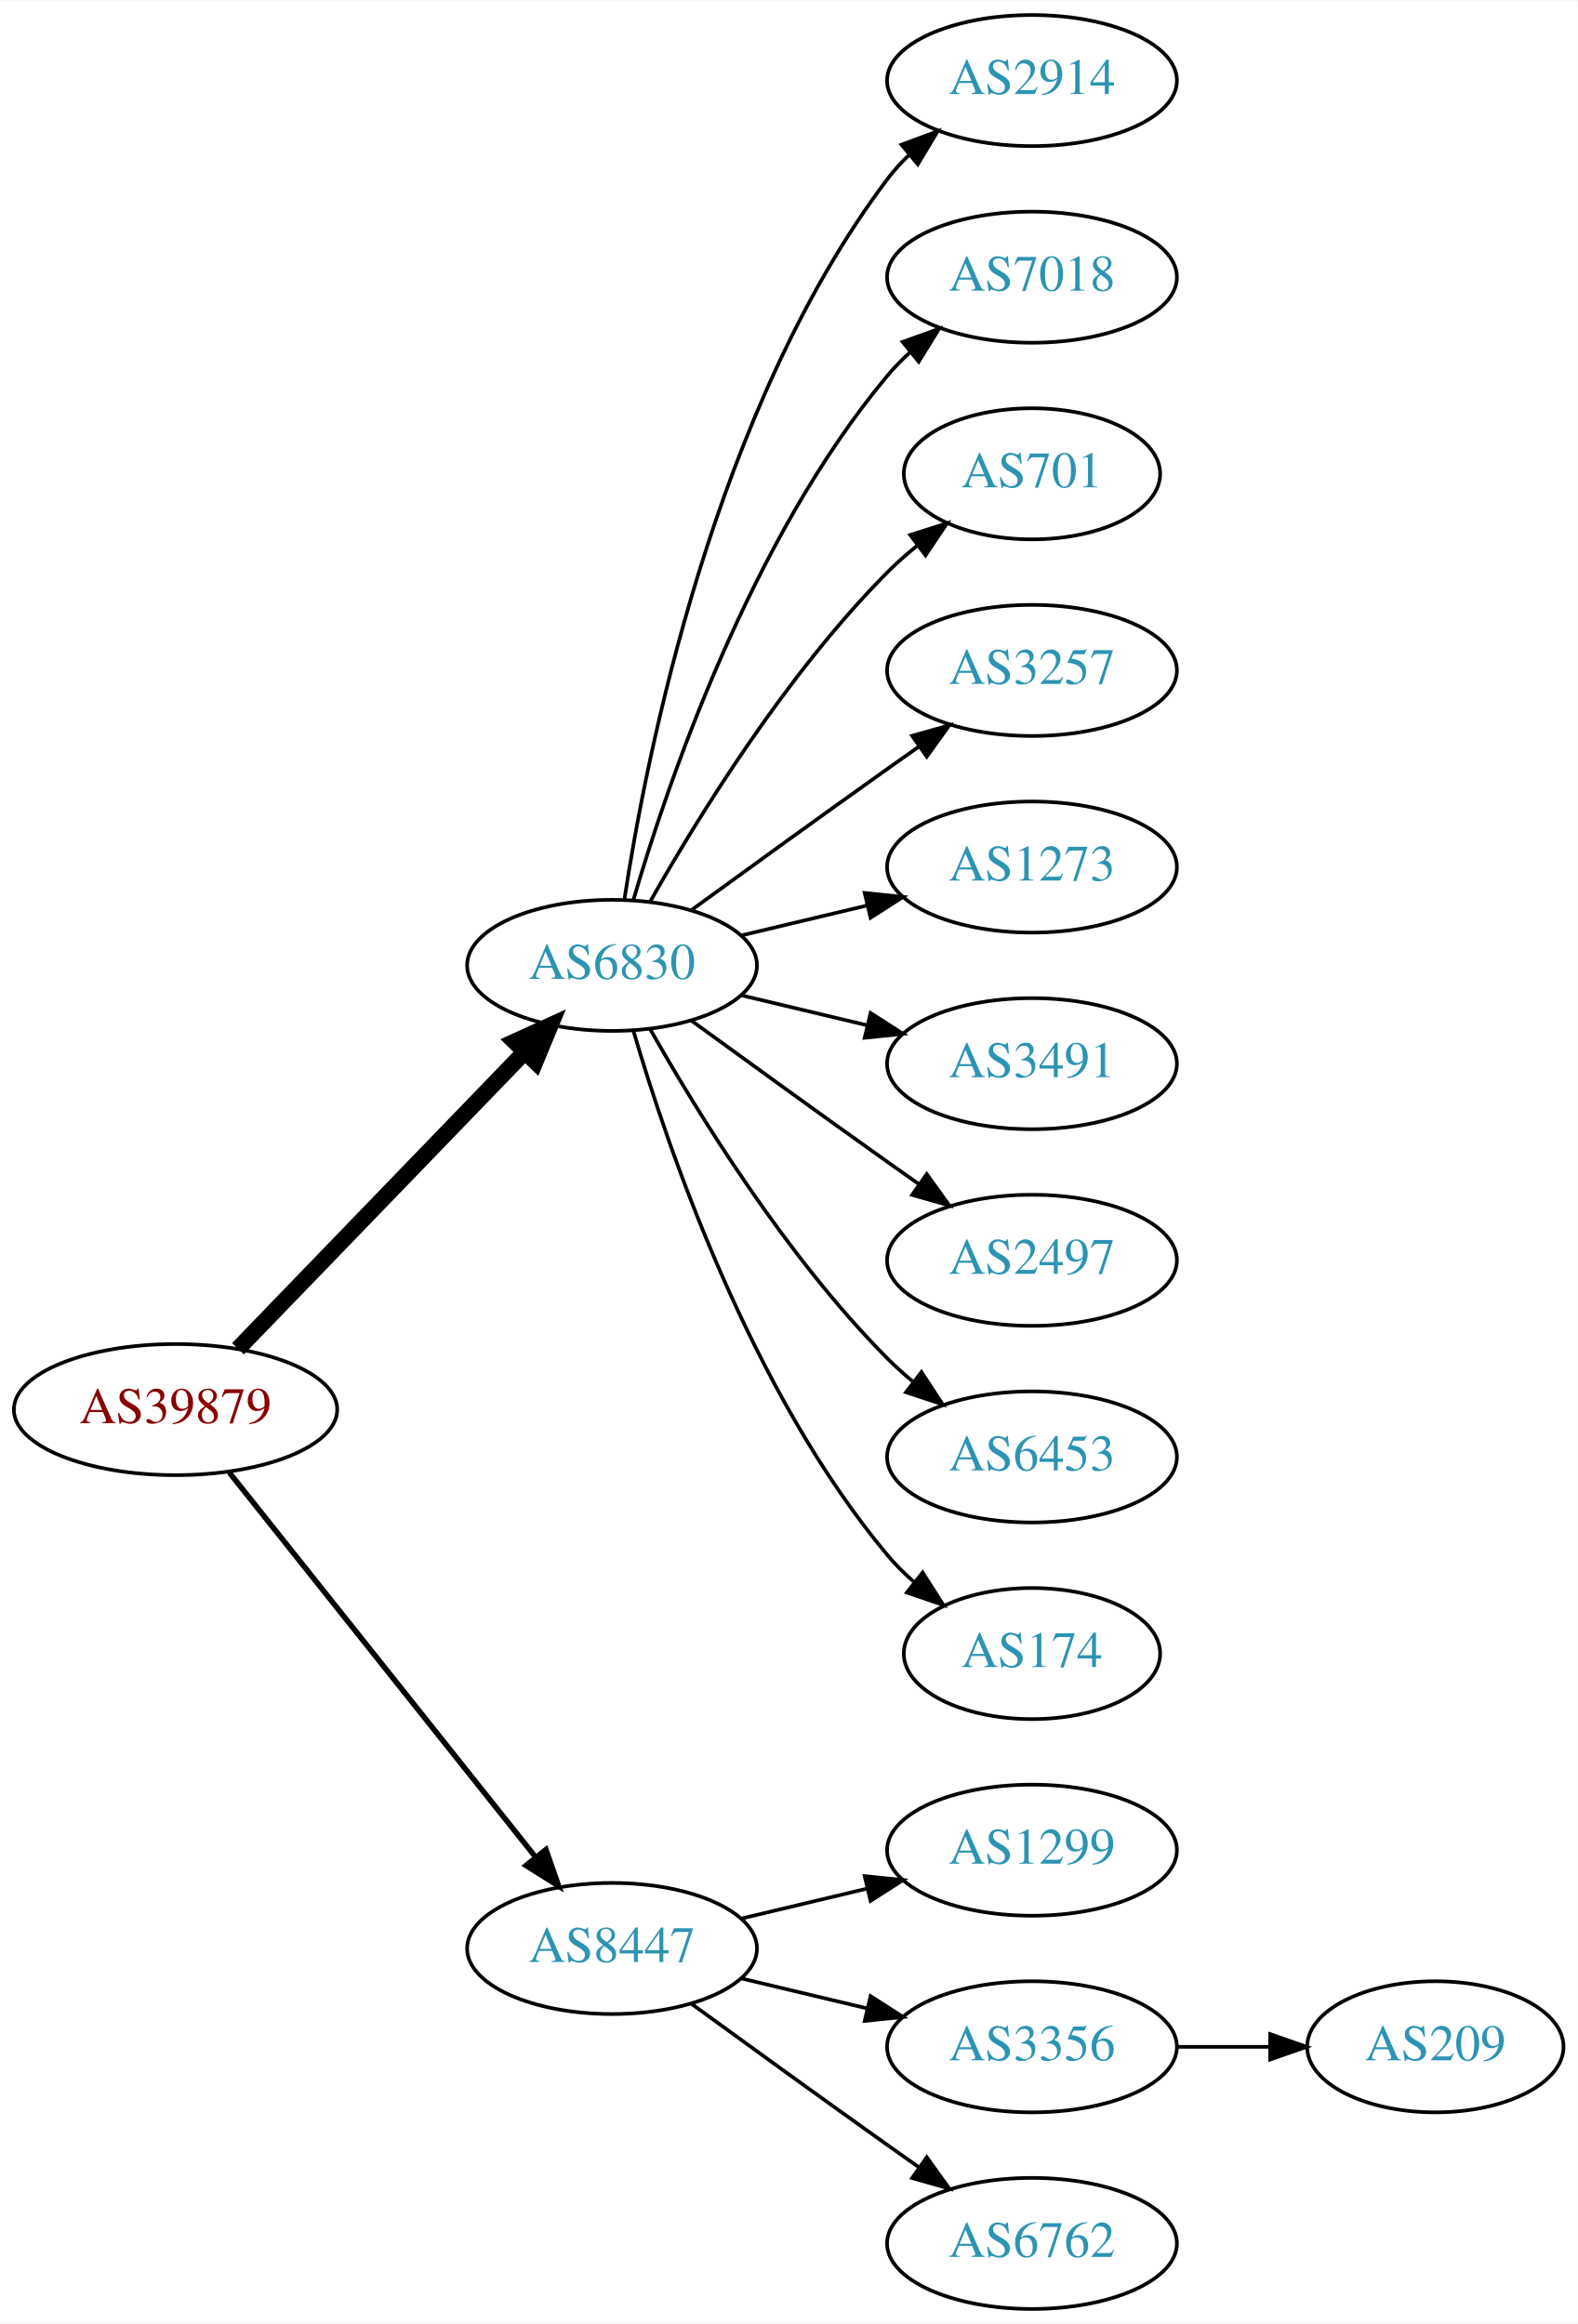
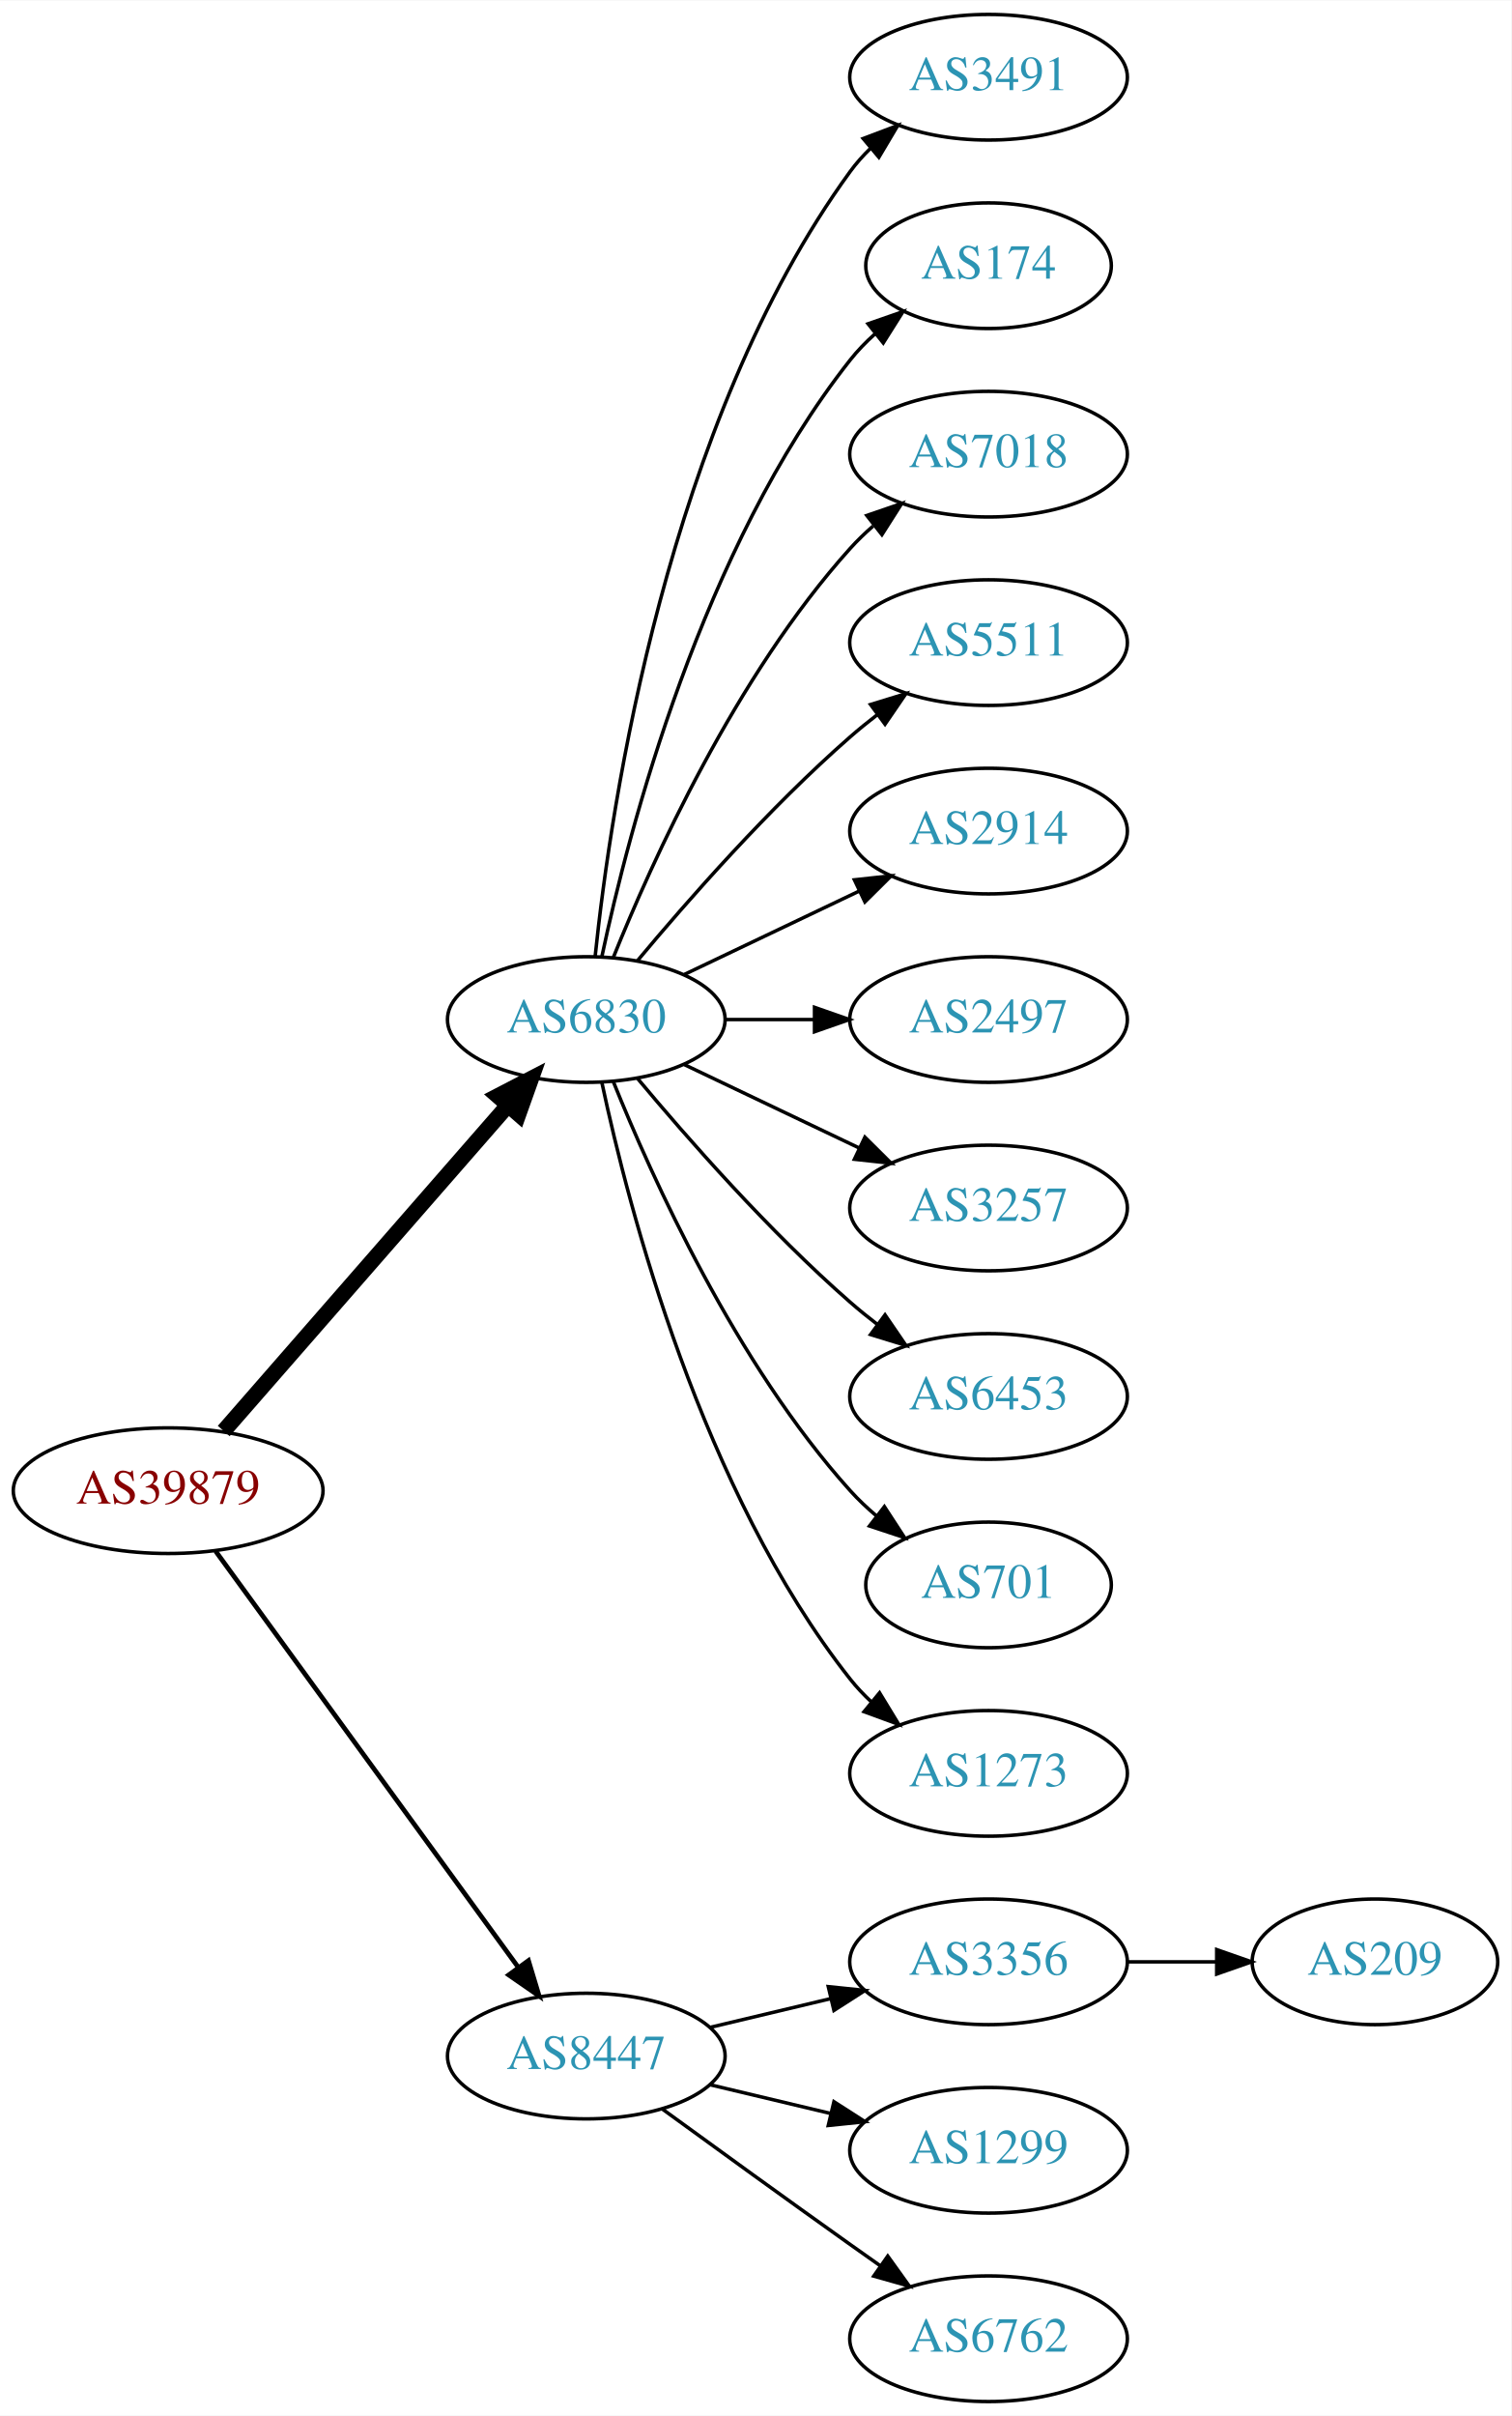
- <svg xmlns="http://www.w3.org/2000/svg" xmlns:xlink="http://www.w3.org/1999/xlink" width="433pt" height="638pt" viewBox="0.00 0.00 433.17 638.00">
-   <g id="graph0" class="graph" transform="scale(1 1) rotate(0) translate(4 634)">
-     <polygon fill="white" stroke="none" points="-4,4 -4,-634 429.172,-634 429.172,4 -4,4" />
+ <svg xmlns="http://www.w3.org/2000/svg" xmlns:xlink="http://www.w3.org/1999/xlink" width="433pt" height="692pt" viewBox="0.00 0.00 433.17 692.00">
+   <g id="graph0" class="graph" transform="scale(1 1) rotate(0) translate(4 688)">
+     <polygon fill="white" stroke="none" points="-4,4 -4,-688 429.172,-688 429.172,4 -4,4" />
    <g id="node1" class="node">
      <g id="a_node1">
        <a xlink:href="/asn/39879" xlink:title="AS39879 ~ SVC-AS [AT]">
-           <ellipse fill="#ffffff" stroke="black" cx="44.196" cy="-247" rx="44.393" ry="18" />
-           <text text-anchor="middle" x="44.196" y="-243.3" font-family="Times,serif" font-size="14.00" fill="#880000">AS39879</text>
+           <ellipse fill="#ffffff" stroke="black" cx="44.196" cy="-261" rx="44.393" ry="18" />
+           <text text-anchor="middle" x="44.196" y="-257.3" font-family="Times,serif" font-size="14.00" fill="#880000">AS39879</text>
        </a>
      </g>
    </g>
    <g id="node2" class="node">
      <g id="a_node2">
        <a xlink:href="/asn/6830" xlink:title="AS6830 ~ LGI-UPC [AT]">
-           <ellipse fill="#ffffff" stroke="black" cx="164.039" cy="-369" rx="39.794" ry="18" />
-           <text text-anchor="middle" x="164.039" y="-365.3" font-family="Times,serif" font-size="14.00" fill="#2c94b3">AS6830</text>
+           <ellipse fill="#ffffff" stroke="black" cx="164.039" cy="-396" rx="39.794" ry="18" />
+           <text text-anchor="middle" x="164.039" y="-392.3" font-family="Times,serif" font-size="14.00" fill="#2c94b3">AS6830</text>
        </a>
      </g>
    </g>
    <g id="edge1" class="edge">
-       <path fill="none" stroke="black" stroke-width="4.5" d="M61.334,-263.708C81.697,-284.789 116.851,-321.183 140.026,-345.175" />
-       <polygon fill="black" stroke="black" stroke-width="4.5" points="137.316,-348.037 147.095,-352.494 142.98,-342.566 137.316,-348.037" />
+       <path fill="none" stroke="black" stroke-width="4.5" d="M60.121,-278.098C80.663,-301.631 117.782,-344.155 141.379,-371.187" />
+       <polygon fill="black" stroke="black" stroke-width="4.5" points="138.692,-374.097 148.235,-379.041 144.625,-368.918 138.692,-374.097" />
    </g>
    <g id="node3" class="node">
      <g id="a_node3">
        <a xlink:href="/asn/8447" xlink:title="AS8447 ~ A1 Telekom Austria AG [AT]">
          <ellipse fill="#ffffff" stroke="black" cx="164.039" cy="-99" rx="39.794" ry="18" />
          <text text-anchor="middle" x="164.039" y="-95.3" font-family="Times,serif" font-size="14.00" fill="#2c94b3">AS8447</text>
        </a>
      </g>
    </g>
    <g id="edge2" class="edge">
-       <path fill="none" stroke="black" stroke-width="1.5" d="M58.945,-229.733C79.7,-203.666 119.146,-154.126 143.07,-124.079" />
-       <polygon fill="black" stroke="black" stroke-width="1.5" points="145.887,-126.16 149.378,-116.157 140.41,-121.8 145.887,-126.16" />
+       <path fill="none" stroke="black" stroke-width="1.35" d="M57.807,-243.663C78.628,-215.04 120.29,-157.767 144.479,-124.514" />
+       <polygon fill="black" stroke="black" stroke-width="1.35" points="147.466,-126.358 150.518,-116.212 141.805,-122.24 147.466,-126.358" />
    </g>
    <g id="node4" class="node">
      <g id="a_node4">
-         <a xlink:href="/asn/2914" xlink:title="AS2914 ~ NTT America, Inc. [US]">
-           <ellipse fill="#ffffff" stroke="black" cx="279.332" cy="-612" rx="39.794" ry="18" />
-           <text text-anchor="middle" x="279.332" y="-608.3" font-family="Times,serif" font-size="14.00" fill="#2c94b3">AS2914</text>
+         <a xlink:href="/asn/3491" xlink:title="AS3491 ~ PCCW Global, Inc. [US]">
+           <ellipse fill="#ffffff" stroke="black" cx="279.332" cy="-666" rx="39.794" ry="18" />
+           <text text-anchor="middle" x="279.332" y="-662.3" font-family="Times,serif" font-size="14.00" fill="#2c94b3">AS3491</text>
        </a>
      </g>
    </g>
    <g id="edge3" class="edge">
-       <path fill="none" stroke="black" d="M167.415,-386.986C173.389,-426.422 192.1,-521.995 239.685,-585 241.442,-587.327 243.459,-589.529 245.629,-591.596" />
-       <polygon fill="black" stroke="black" points="243.513,-594.389 253.441,-598.088 247.987,-589.005 243.513,-594.389" />
+       <path fill="none" stroke="black" d="M166.595,-414.256C171.066,-457.303 187.199,-566.94 239.685,-639 241.402,-641.357 243.389,-643.581 245.538,-645.663" />
+       <polygon fill="black" stroke="black" points="243.402,-648.439 253.313,-652.183 247.9,-643.075 243.402,-648.439" />
    </g>
    <g id="node5" class="node">
      <g id="a_node5">
+         <a xlink:href="/asn/174" xlink:title="AS174 ~ Cogent Communications [US]">
+           <ellipse fill="#ffffff" stroke="black" cx="279.332" cy="-612" rx="35.194" ry="18" />
+           <text text-anchor="middle" x="279.332" y="-608.3" font-family="Times,serif" font-size="14.00" fill="#2c94b3">AS174</text>
+         </a>
+       </g>
+     </g>
+     <g id="edge4" class="edge">
+       <path fill="none" stroke="black" d="M168.529,-414.16C176.16,-450.03 197.152,-531.155 239.685,-585 241.765,-587.633 244.17,-590.116 246.743,-592.428" />
+       <polygon fill="black" stroke="black" points="244.799,-595.354 254.806,-598.835 249.154,-589.873 244.799,-595.354" />
+     </g>
+     <g id="node6" class="node">
+       <g id="a_node6">
        <a xlink:href="/asn/7018" xlink:title="AS7018 ~ AT&amp;T Services, Inc. [US]">
          <ellipse fill="#ffffff" stroke="black" cx="279.332" cy="-558" rx="39.794" ry="18" />
          <text text-anchor="middle" x="279.332" y="-554.3" font-family="Times,serif" font-size="14.00" fill="#2c94b3">AS7018</text>
        </a>
      </g>
    </g>
-     <g id="edge4" class="edge">
-       <path fill="none" stroke="black" d="M169.913,-387.002C179.227,-418.844 202.043,-485.981 239.685,-531 241.555,-533.237 243.654,-535.374 245.88,-537.396" />
-       <polygon fill="black" stroke="black" points="243.823,-540.234 253.799,-543.804 248.227,-534.793 243.823,-540.234" />
-     </g>
-     <g id="node6" class="node">
-       <g id="a_node6">
-         <a xlink:href="/asn/701" xlink:title="AS701 ~ UUNET [US]">
-           <ellipse fill="#ffffff" stroke="black" cx="279.332" cy="-504" rx="35.194" ry="18" />
-           <text text-anchor="middle" x="279.332" y="-500.3" font-family="Times,serif" font-size="14.00" fill="#2c94b3">AS701</text>
-         </a>
-       </g>
-     </g>
    <g id="edge5" class="edge">
-       <path fill="none" stroke="black" d="M174.498,-386.49C187.28,-409.096 211.712,-448.886 239.685,-477 242.185,-479.513 244.946,-481.949 247.807,-484.261" />
-       <polygon fill="black" stroke="black" points="245.905,-487.21 256.004,-490.413 250.108,-481.611 245.905,-487.21" />
+       <path fill="none" stroke="black" d="M171.786,-413.787C182.837,-441.243 206.891,-494.578 239.685,-531 241.688,-533.224 243.906,-535.363 246.239,-537.397" />
+       <polygon fill="black" stroke="black" points="244.437,-540.433 254.458,-543.873 248.769,-534.935 244.437,-540.433" />
    </g>
    <g id="node7" class="node">
      <g id="a_node7">
-         <a xlink:href="/asn/3257" xlink:title="AS3257 ~ GTT [DE]">
-           <ellipse fill="#ffffff" stroke="black" cx="279.332" cy="-450" rx="39.794" ry="18" />
-           <text text-anchor="middle" x="279.332" y="-446.3" font-family="Times,serif" font-size="14.00" fill="#2c94b3">AS3257</text>
+         <a xlink:href="/asn/5511" xlink:title="AS5511 ~ Orange S.A. [FR]">
+           <ellipse fill="#ffffff" stroke="black" cx="279.332" cy="-504" rx="39.794" ry="18" />
+           <text text-anchor="middle" x="279.332" y="-500.3" font-family="Times,serif" font-size="14.00" fill="#2c94b3">AS5511</text>
        </a>
      </g>
    </g>
    <g id="edge6" class="edge">
-       <path fill="none" stroke="black" d="M185.887,-384.222C200.821,-395.091 221.435,-410.025 239.685,-423 242.506,-425.005 245.449,-427.085 248.397,-429.159" />
-       <polygon fill="black" stroke="black" points="246.424,-432.05 256.621,-434.926 250.443,-426.319 246.424,-432.05" />
+       <path fill="none" stroke="black" d="M178.669,-412.817C192.951,-429.929 216.498,-456.745 239.685,-477 242.151,-479.154 244.789,-481.294 247.487,-483.372" />
+       <polygon fill="black" stroke="black" points="245.512,-486.264 255.641,-489.37 249.66,-480.625 245.512,-486.264" />
    </g>
    <g id="node8" class="node">
      <g id="a_node8">
-         <a xlink:href="/asn/1273" xlink:title="AS1273 ~ Vodafone Group PLC [EU]">
-           <ellipse fill="#ffffff" stroke="black" cx="279.332" cy="-396" rx="39.794" ry="18" />
-           <text text-anchor="middle" x="279.332" y="-392.3" font-family="Times,serif" font-size="14.00" fill="#2c94b3">AS1273</text>
+         <a xlink:href="/asn/2914" xlink:title="AS2914 ~ NTT America, Inc. [US]">
+           <ellipse fill="#ffffff" stroke="black" cx="279.332" cy="-450" rx="39.794" ry="18" />
+           <text text-anchor="middle" x="279.332" y="-446.3" font-family="Times,serif" font-size="14.00" fill="#2c94b3">AS2914</text>
        </a>
      </g>
    </g>
    <g id="edge7" class="edge">
-       <path fill="none" stroke="black" d="M199.646,-377.248C210.517,-379.838 222.671,-382.735 234.114,-385.462" />
-       <polygon fill="black" stroke="black" points="233.397,-388.889 243.936,-387.803 235.02,-382.08 233.397,-388.889" />
+       <path fill="none" stroke="black" d="M192.175,-408.934C207.169,-416.081 225.99,-425.052 242.213,-432.785" />
+       <polygon fill="black" stroke="black" points="240.884,-436.028 251.417,-437.171 243.895,-429.709 240.884,-436.028" />
    </g>
    <g id="node9" class="node">
      <g id="a_node9">
-         <a xlink:href="/asn/3491" xlink:title="AS3491 ~ PCCW Global, Inc. [US]">
-           <ellipse fill="#ffffff" stroke="black" cx="279.332" cy="-342" rx="39.794" ry="18" />
-           <text text-anchor="middle" x="279.332" y="-338.3" font-family="Times,serif" font-size="14.00" fill="#2c94b3">AS3491</text>
+         <a xlink:href="/asn/2497" xlink:title="AS2497 ~ Internet Initiative Japan Inc. [JP]">
+           <ellipse fill="#ffffff" stroke="black" cx="279.332" cy="-396" rx="39.794" ry="18" />
+           <text text-anchor="middle" x="279.332" y="-392.3" font-family="Times,serif" font-size="14.00" fill="#2c94b3">AS2497</text>
        </a>
      </g>
    </g>
    <g id="edge8" class="edge">
-       <path fill="none" stroke="black" d="M199.646,-360.752C210.517,-358.162 222.671,-355.265 234.114,-352.538" />
-       <polygon fill="black" stroke="black" points="235.02,-355.92 243.936,-350.197 233.397,-349.111 235.02,-355.92" />
+       <path fill="none" stroke="black" d="M203.711,-396C211.914,-396 220.678,-396 229.21,-396" />
+       <polygon fill="black" stroke="black" points="229.449,-399.5 239.449,-396 229.449,-392.5 229.449,-399.5" />
    </g>
    <g id="node10" class="node">
      <g id="a_node10">
-         <a xlink:href="/asn/2497" xlink:title="AS2497 ~ Internet Initiative Japan Inc. [JP]">
-           <ellipse fill="#ffffff" stroke="black" cx="279.332" cy="-288" rx="39.794" ry="18" />
-           <text text-anchor="middle" x="279.332" y="-284.3" font-family="Times,serif" font-size="14.00" fill="#2c94b3">AS2497</text>
+         <a xlink:href="/asn/3257" xlink:title="AS3257 ~ GTT [DE]">
+           <ellipse fill="#ffffff" stroke="black" cx="279.332" cy="-342" rx="39.794" ry="18" />
+           <text text-anchor="middle" x="279.332" y="-338.3" font-family="Times,serif" font-size="14.00" fill="#2c94b3">AS3257</text>
        </a>
      </g>
    </g>
    <g id="edge9" class="edge">
-       <path fill="none" stroke="black" d="M185.887,-353.778C200.821,-342.909 221.435,-327.975 239.685,-315 242.506,-312.995 245.449,-310.915 248.397,-308.841" />
-       <polygon fill="black" stroke="black" points="250.443,-311.681 256.621,-303.074 246.424,-305.95 250.443,-311.681" />
+       <path fill="none" stroke="black" d="M192.175,-383.066C207.169,-375.919 225.99,-366.948 242.213,-359.215" />
+       <polygon fill="black" stroke="black" points="243.895,-362.291 251.417,-354.829 240.884,-355.972 243.895,-362.291" />
    </g>
    <g id="node11" class="node">
      <g id="a_node11">
        <a xlink:href="/asn/6453" xlink:title="AS6453 ~ TATA COMMUNICATIONS (AMERICA) INC [US]">
-           <ellipse fill="#ffffff" stroke="black" cx="279.332" cy="-234" rx="39.794" ry="18" />
-           <text text-anchor="middle" x="279.332" y="-230.3" font-family="Times,serif" font-size="14.00" fill="#2c94b3">AS6453</text>
+           <ellipse fill="#ffffff" stroke="black" cx="279.332" cy="-288" rx="39.794" ry="18" />
+           <text text-anchor="middle" x="279.332" y="-284.3" font-family="Times,serif" font-size="14.00" fill="#2c94b3">AS6453</text>
        </a>
      </g>
    </g>
    <g id="edge10" class="edge">
-       <path fill="none" stroke="black" d="M174.498,-351.51C187.28,-328.904 211.712,-289.114 239.685,-261 241.796,-258.879 244.092,-256.812 246.477,-254.829" />
-       <polygon fill="black" stroke="black" points="248.993,-257.31 254.793,-248.444 244.73,-251.758 248.993,-257.31" />
+       <path fill="none" stroke="black" d="M178.669,-379.183C192.951,-362.071 216.498,-335.255 239.685,-315 242.151,-312.846 244.789,-310.706 247.487,-308.628" />
+       <polygon fill="black" stroke="black" points="249.66,-311.375 255.641,-302.63 245.512,-305.736 249.66,-311.375" />
    </g>
    <g id="node12" class="node">
      <g id="a_node12">
-         <a xlink:href="/asn/174" xlink:title="AS174 ~ Cogent Communications [US]">
-           <ellipse fill="#ffffff" stroke="black" cx="279.332" cy="-180" rx="35.194" ry="18" />
-           <text text-anchor="middle" x="279.332" y="-176.3" font-family="Times,serif" font-size="14.00" fill="#2c94b3">AS174</text>
+         <a xlink:href="/asn/701" xlink:title="AS701 ~ UUNET [US]">
+           <ellipse fill="#ffffff" stroke="black" cx="279.332" cy="-234" rx="35.194" ry="18" />
+           <text text-anchor="middle" x="279.332" y="-230.3" font-family="Times,serif" font-size="14.00" fill="#2c94b3">AS701</text>
        </a>
      </g>
    </g>
    <g id="edge11" class="edge">
-       <path fill="none" stroke="black" d="M169.913,-350.998C179.227,-319.156 202.043,-252.019 239.685,-207 241.838,-204.426 244.292,-201.983 246.896,-199.697" />
-       <polygon fill="black" stroke="black" points="249.303,-202.257 255.007,-193.328 244.98,-196.751 249.303,-202.257" />
+       <path fill="none" stroke="black" d="M171.786,-378.213C182.837,-350.757 206.891,-297.422 239.685,-261 242.001,-258.428 244.606,-255.97 247.341,-253.657" />
+       <polygon fill="black" stroke="black" points="249.479,-256.428 255.264,-247.552 245.207,-250.883 249.479,-256.428" />
    </g>
    <g id="node13" class="node">
      <g id="a_node13">
-         <a xlink:href="/asn/1299" xlink:title="AS1299 ~ Telia Carrier [EU]">
-           <ellipse fill="#ffffff" stroke="black" cx="279.332" cy="-126" rx="39.794" ry="18" />
-           <text text-anchor="middle" x="279.332" y="-122.3" font-family="Times,serif" font-size="14.00" fill="#2c94b3">AS1299</text>
+         <a xlink:href="/asn/1273" xlink:title="AS1273 ~ Vodafone Group PLC [EU]">
+           <ellipse fill="#ffffff" stroke="black" cx="279.332" cy="-180" rx="39.794" ry="18" />
+           <text text-anchor="middle" x="279.332" y="-176.3" font-family="Times,serif" font-size="14.00" fill="#2c94b3">AS1273</text>
        </a>
      </g>
    </g>
    <g id="edge12" class="edge">
-       <path fill="none" stroke="black" d="M199.646,-107.248C210.517,-109.838 222.671,-112.735 234.114,-115.462" />
-       <polygon fill="black" stroke="black" points="233.397,-118.889 243.936,-117.803 235.02,-112.08 233.397,-118.889" />
+       <path fill="none" stroke="black" d="M168.529,-377.84C176.16,-341.97 197.152,-260.845 239.685,-207 241.493,-204.712 243.545,-202.538 245.74,-200.49" />
+       <polygon fill="black" stroke="black" points="248.094,-203.086 253.6,-194.034 243.651,-197.677 248.094,-203.086" />
    </g>
    <g id="node14" class="node">
      <g id="a_node14">
        <a xlink:href="/asn/3356" xlink:title="AS3356 ~ Level 3 Parent, LLC [US]">
+           <ellipse fill="#ffffff" stroke="black" cx="279.332" cy="-126" rx="39.794" ry="18" />
+           <text text-anchor="middle" x="279.332" y="-122.3" font-family="Times,serif" font-size="14.00" fill="#2c94b3">AS3356</text>
+         </a>
+       </g>
+     </g>
+     <g id="edge13" class="edge">
+       <path fill="none" stroke="black" d="M199.646,-107.248C210.517,-109.838 222.671,-112.735 234.114,-115.462" />
+       <polygon fill="black" stroke="black" points="233.397,-118.889 243.936,-117.803 235.02,-112.08 233.397,-118.889" />
+     </g>
+     <g id="node15" class="node">
+       <g id="a_node15">
+         <a xlink:href="/asn/1299" xlink:title="AS1299 ~ Telia Carrier [EU]">
          <ellipse fill="#ffffff" stroke="black" cx="279.332" cy="-72" rx="39.794" ry="18" />
-           <text text-anchor="middle" x="279.332" y="-68.3" font-family="Times,serif" font-size="14.00" fill="#2c94b3">AS3356</text>
-         </a>
-       </g>
-     </g>
-     <g id="edge13" class="edge">
+           <text text-anchor="middle" x="279.332" y="-68.3" font-family="Times,serif" font-size="14.00" fill="#2c94b3">AS1299</text>
+         </a>
+       </g>
+     </g>
+     <g id="edge14" class="edge">
      <path fill="none" stroke="black" d="M199.646,-90.752C210.517,-88.162 222.671,-85.265 234.114,-82.538" />
      <polygon fill="black" stroke="black" points="235.02,-85.92 243.936,-80.197 233.397,-79.111 235.02,-85.92" />
    </g>
-     <g id="node15" class="node">
-       <g id="a_node15">
+     <g id="node16" class="node">
+       <g id="a_node16">
        <a xlink:href="/asn/6762" xlink:title="AS6762 ~ TELECOM ITALIA SPARKLE S.p.A. [IT]">
          <ellipse fill="#ffffff" stroke="black" cx="279.332" cy="-18" rx="39.794" ry="18" />
          <text text-anchor="middle" x="279.332" y="-14.3" font-family="Times,serif" font-size="14.00" fill="#2c94b3">AS6762</text>
        </a>
      </g>
    </g>
-     <g id="edge14" class="edge">
+     <g id="edge15" class="edge">
      <path fill="none" stroke="black" d="M185.887,-83.778C200.821,-72.909 221.435,-57.975 239.685,-45 242.506,-42.995 245.449,-40.915 248.397,-38.841" />
      <polygon fill="black" stroke="black" points="250.443,-41.681 256.621,-33.074 246.424,-35.95 250.443,-41.681" />
    </g>
-     <g id="node16" class="node">
-       <g id="a_node16">
+     <g id="node17" class="node">
+       <g id="a_node17">
        <a xlink:href="/asn/209" xlink:title="AS209 ~ CenturyLink Communications, LLC [US]">
-           <ellipse fill="#ffffff" stroke="black" cx="390.075" cy="-72" rx="35.194" ry="18" />
-           <text text-anchor="middle" x="390.075" y="-68.3" font-family="Times,serif" font-size="14.00" fill="#2c94b3">AS209</text>
-         </a>
-       </g>
-     </g>
-     <g id="edge15" class="edge">
-       <path fill="none" stroke="black" d="M319.283,-72C327.515,-72 336.262,-72 344.678,-72" />
-       <polygon fill="black" stroke="black" points="344.723,-75.5 354.723,-72 344.723,-68.5 344.723,-75.5" />
+           <ellipse fill="#ffffff" stroke="black" cx="390.075" cy="-126" rx="35.194" ry="18" />
+           <text text-anchor="middle" x="390.075" y="-122.3" font-family="Times,serif" font-size="14.00" fill="#2c94b3">AS209</text>
+         </a>
+       </g>
+     </g>
+     <g id="edge16" class="edge">
+       <path fill="none" stroke="black" d="M319.283,-126C327.515,-126 336.262,-126 344.678,-126" />
+       <polygon fill="black" stroke="black" points="344.723,-129.5 354.723,-126 344.723,-122.5 344.723,-129.5" />
    </g>
  </g>
</svg>
